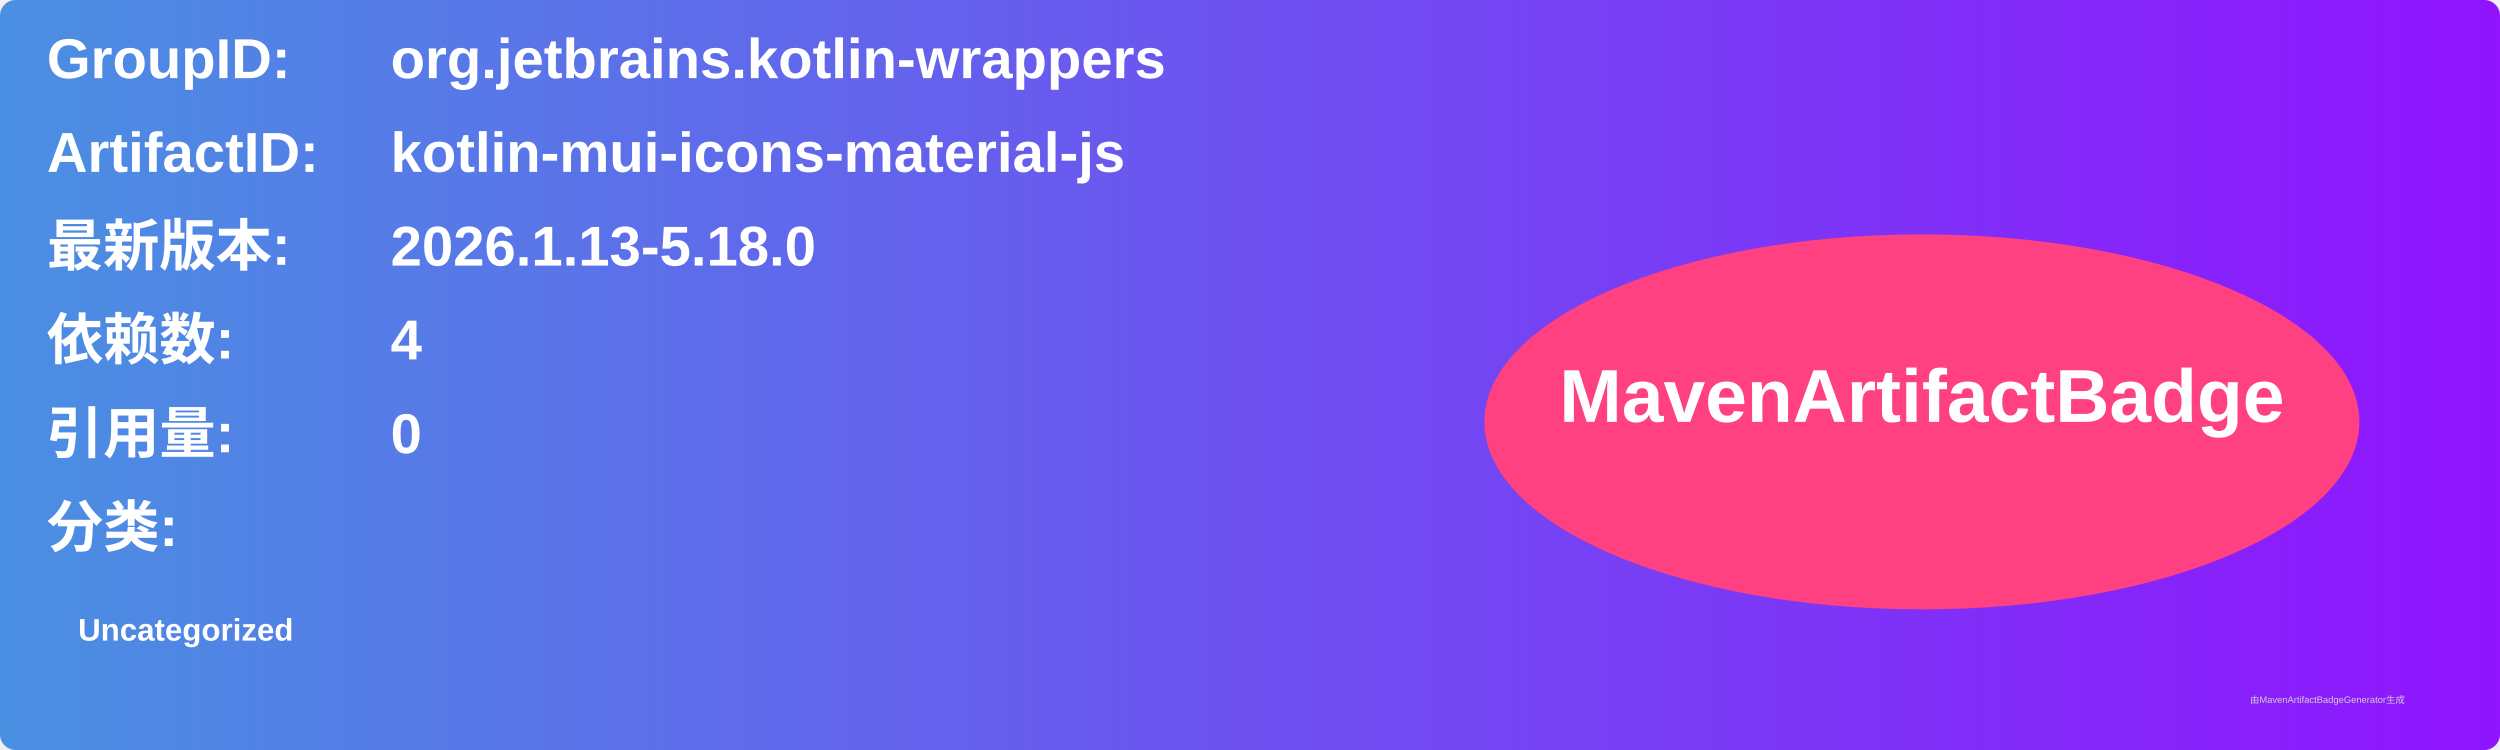
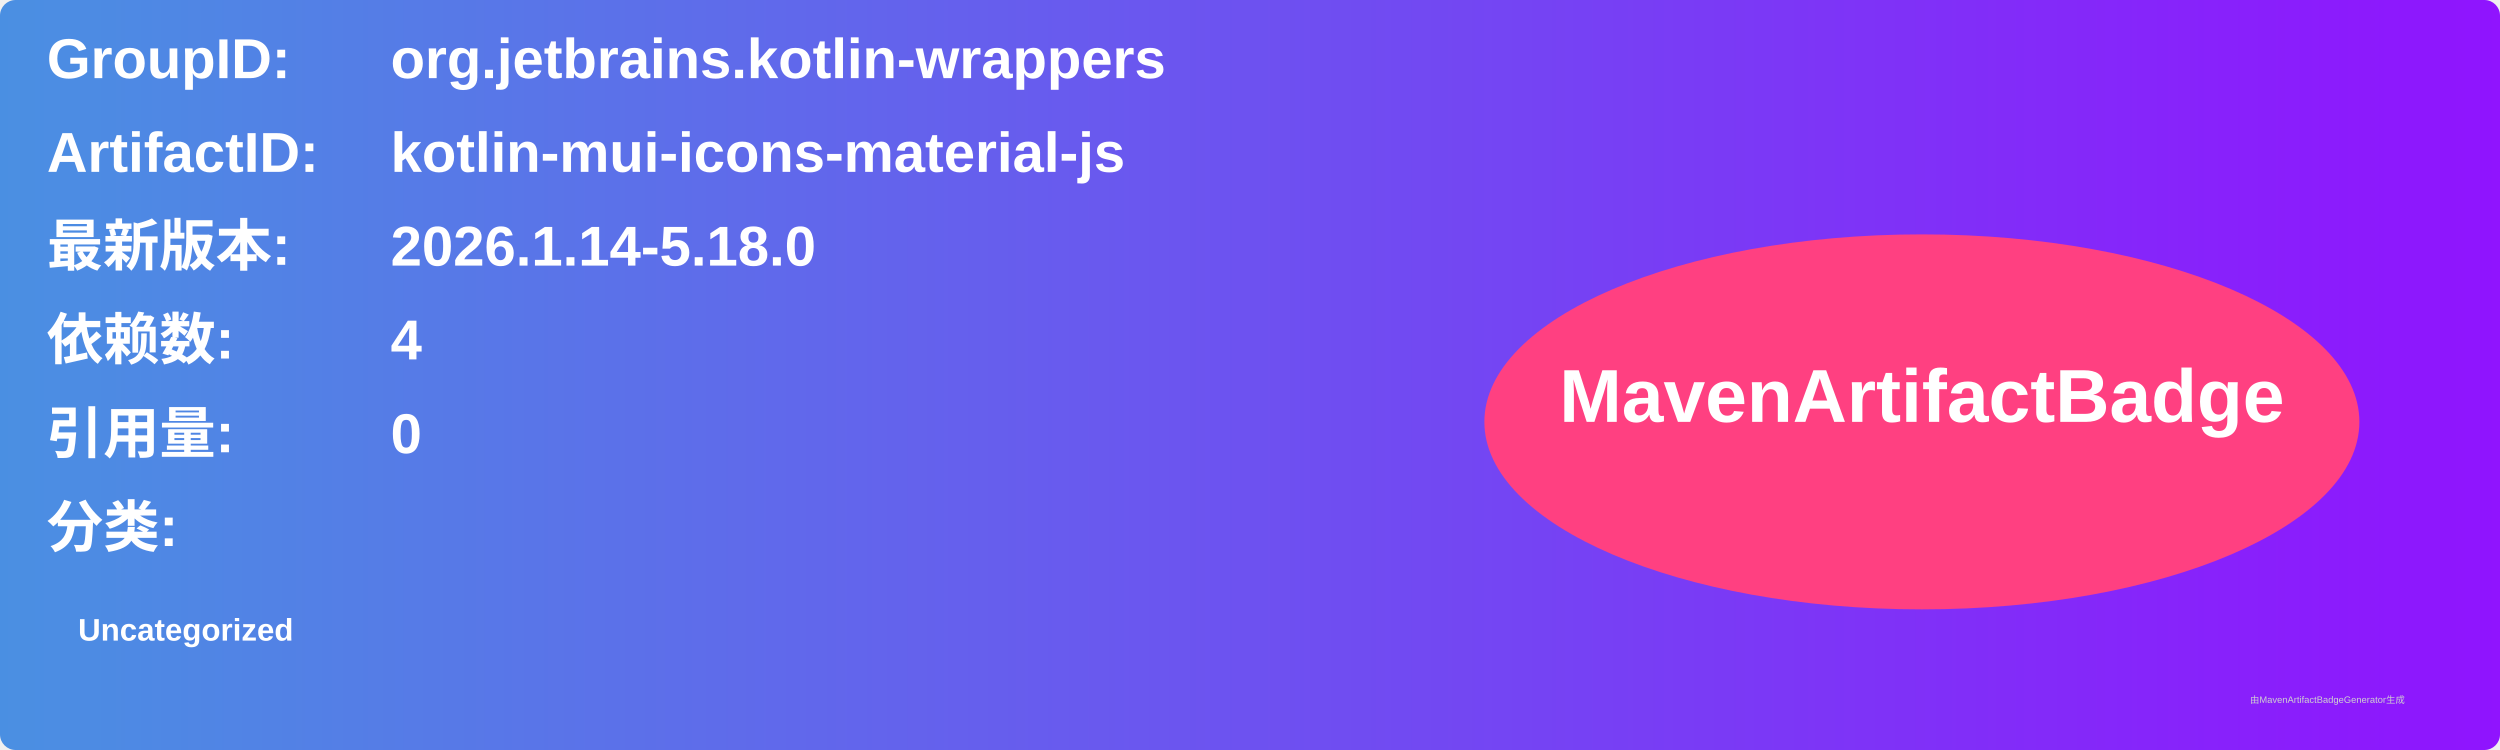
<svg xmlns="http://www.w3.org/2000/svg" width="800" height="240" viewBox="0 0 800 240">
  <linearGradient id="grad" x1="0%" y1="0%" x2="100%" y2="0%">
    <stop offset="0%" stop-color="#4a90e2" />
    <stop offset="100%" stop-color="#9013fe" />
  </linearGradient>
  <rect width="100%" height="100%" rx="5" ry="5" fill="url(#grad)" />
  <g transform="translate(15, 15)">
    <text x="0" y="10" font-family="Arial" font-size="18" fill="white" font-weight="bold" width="260">GroupID:</text>
    <text x="110" y="10" font-family="Arial" font-size="18" fill="white" font-weight="bold" width="460">org.jetbrains.kotlin-wrappers</text>
    <text x="0" y="40" font-family="Arial" font-size="18" fill="white" font-weight="bold" width="260">ArtifactID:</text>
    <text x="110" y="40" font-family="Arial" font-size="18" fill="white" font-weight="bold" width="460">kotlin-mui-icons-material-js</text>
    <text x="0" y="70" font-family="Arial" font-size="18" fill="white" font-weight="bold">最新版本:</text>
    <text x="110" y="70" font-family="Arial" font-size="18" fill="white" font-weight="bold">
-       <tspan font-weight="bold">2026.1.13-5.18.0</tspan>
+       <tspan font-weight="bold">2026.1.14-5.18.0</tspan>
    </text>
    <text x="0" y="100" font-family="Arial" font-size="18" fill="white" font-weight="bold">依赖数: </text>
    <text x="110" y="100" font-family="Arial" font-size="18" fill="white">
      <tspan font-weight="bold">4</tspan>
    </text>
    <text x="0" y="130" font-family="Arial" font-size="18" fill="white" font-weight="bold">引用量: </text>
    <text x="110" y="130" font-family="Arial" font-size="18" fill="white">
      <tspan font-weight="bold">0</tspan>
    </text>
    <text x="0" y="160" font-family="Arial" font-size="18" fill="white" font-weight="bold">分类:</text>
    <text x="10" y="190" font-family="Arial" font-size="10" fill="white">
      <tspan font-weight="bold">Uncategorized</tspan>
    </text>
    <ellipse cx="600" cy="120" rx="140" ry="60" fill="#ff4081" />
    <text x="600" y="120" text-anchor="middle" font-family="Arial" font-size="24" fill="white" font-weight="bold">MavenArtifactBadge</text>
  </g>
  <text x="720" y="225" font-family="Arial" font-size="3" fill="#d0d0d0">由MavenArtifactBadgeGenerator生成</text>
</svg>
